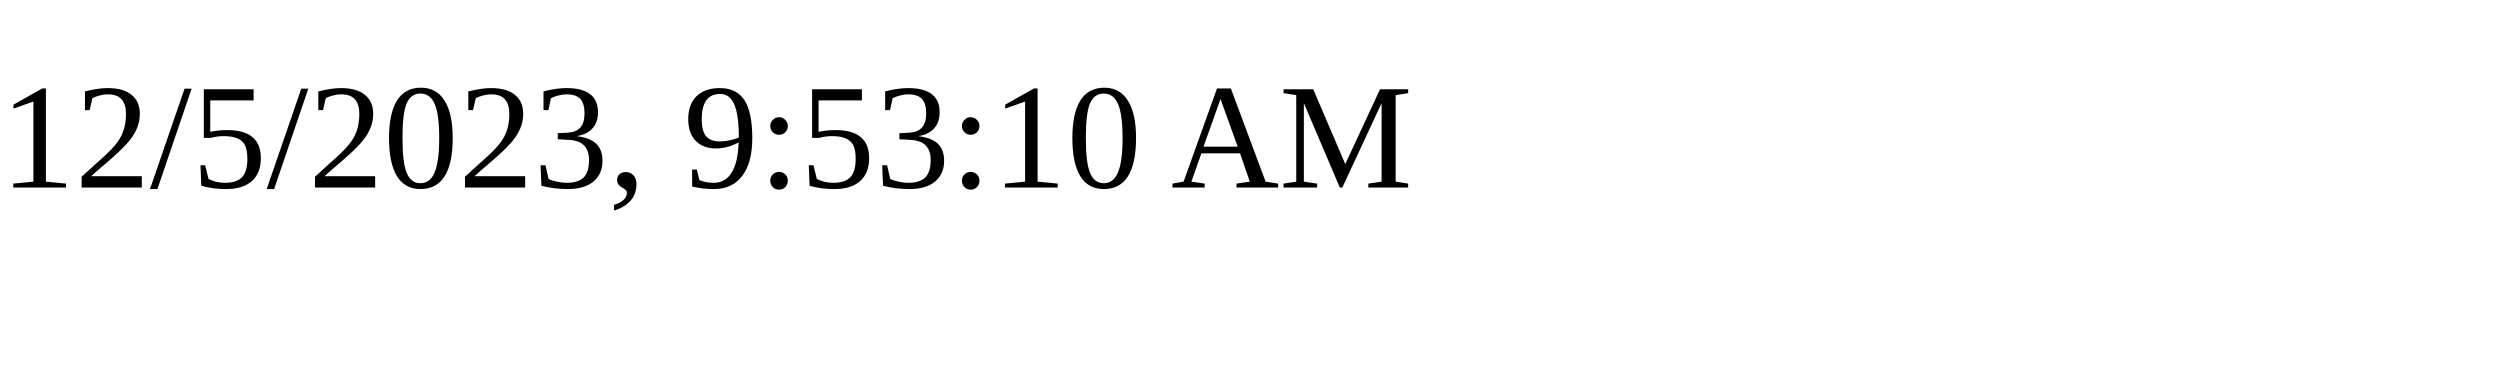
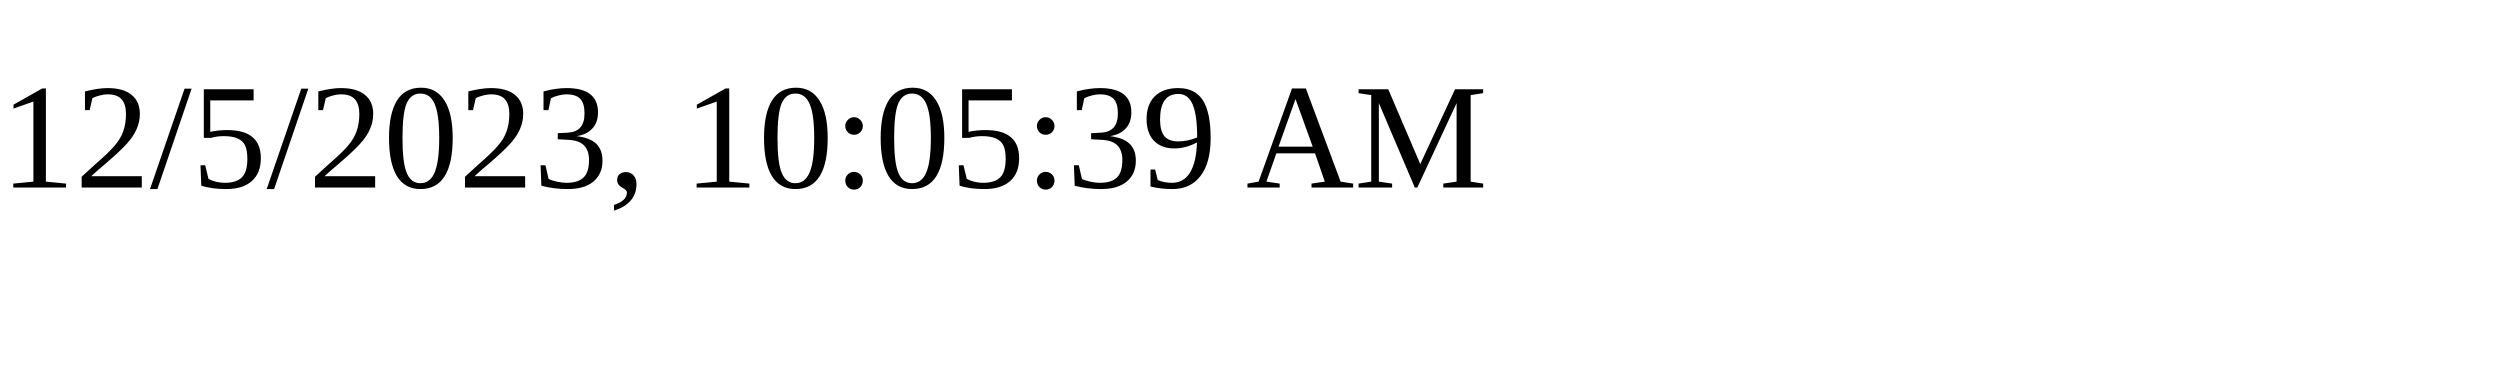
<svg xmlns="http://www.w3.org/2000/svg" height="30" width="200">
-   <text x="0" y="15">12/5/2023, 9:53:10 AM</text>
+   <text x="0" y="15">12/5/2023, 10:05:39 AM</text>
</svg>
